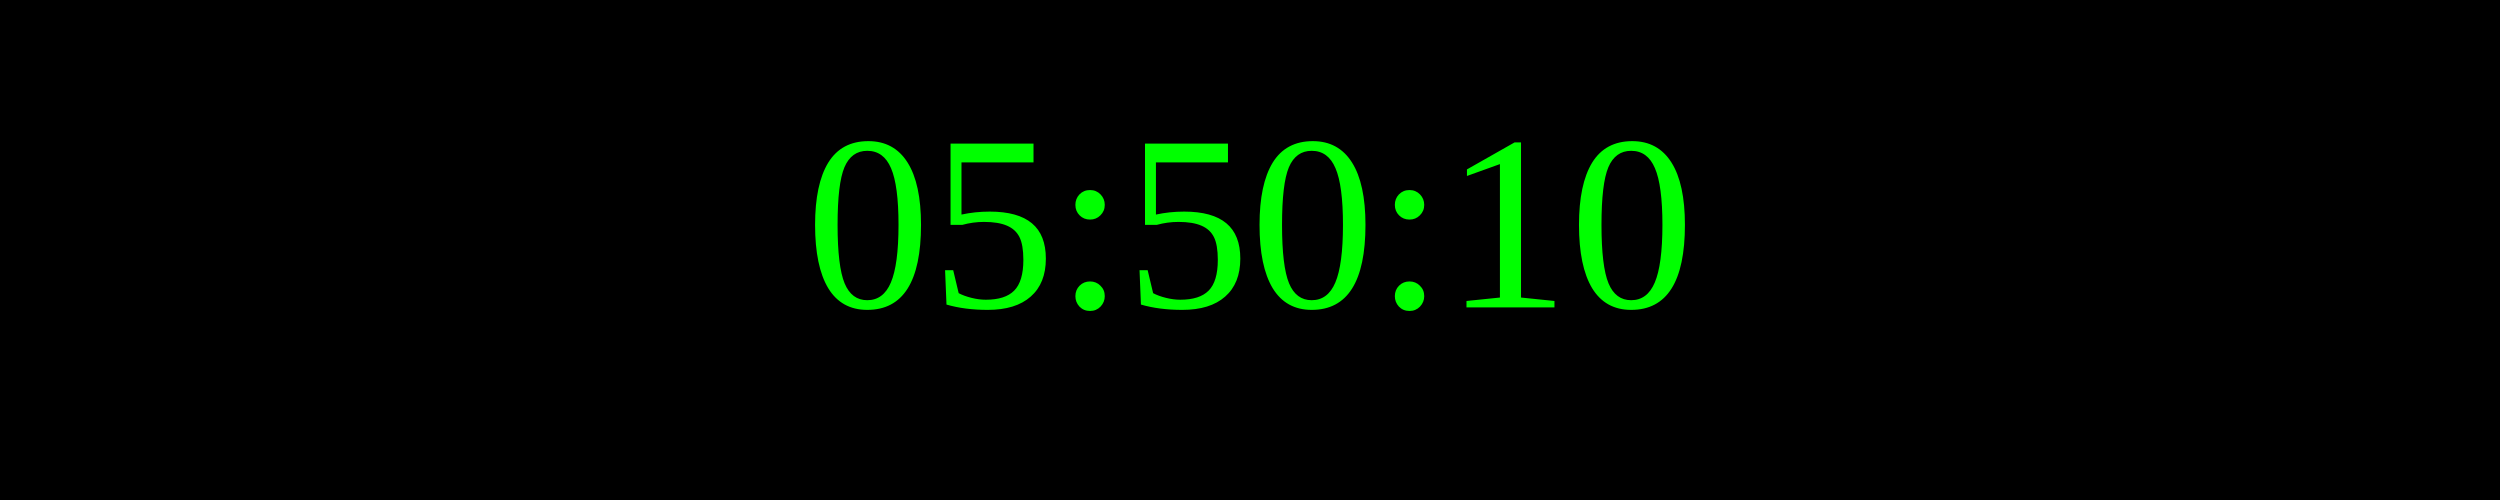
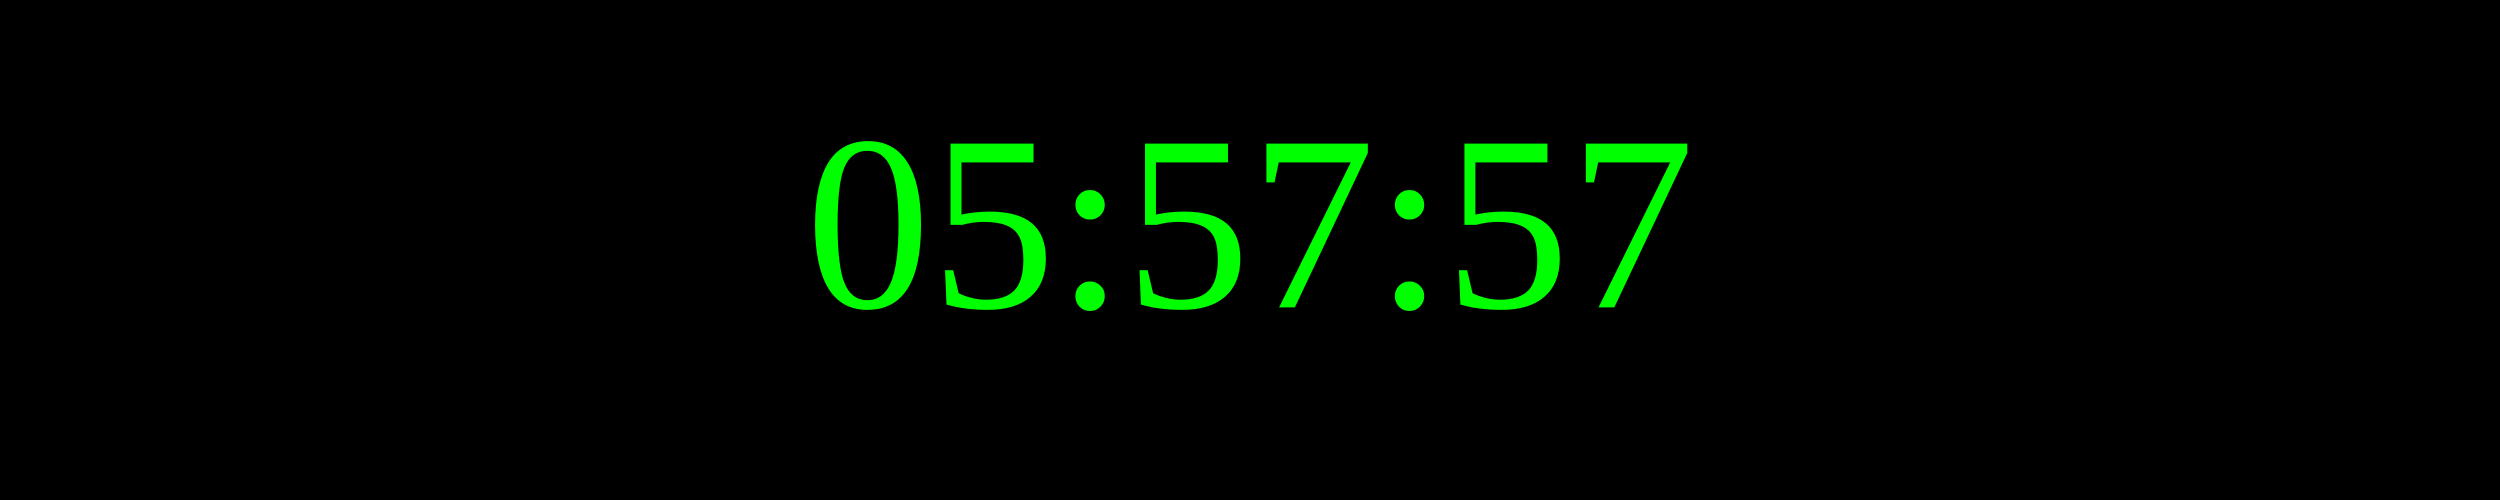
<svg xmlns="http://www.w3.org/2000/svg" width="250" height="50">
  <rect width="100%" height="100%" fill="black" />
  <text x="50%" y="50%" font-size="25" fill="lime" text-anchor="middle" dominant-baseline="middle">
- 05:50:10
+ 05:57:57
</text>
</svg>
